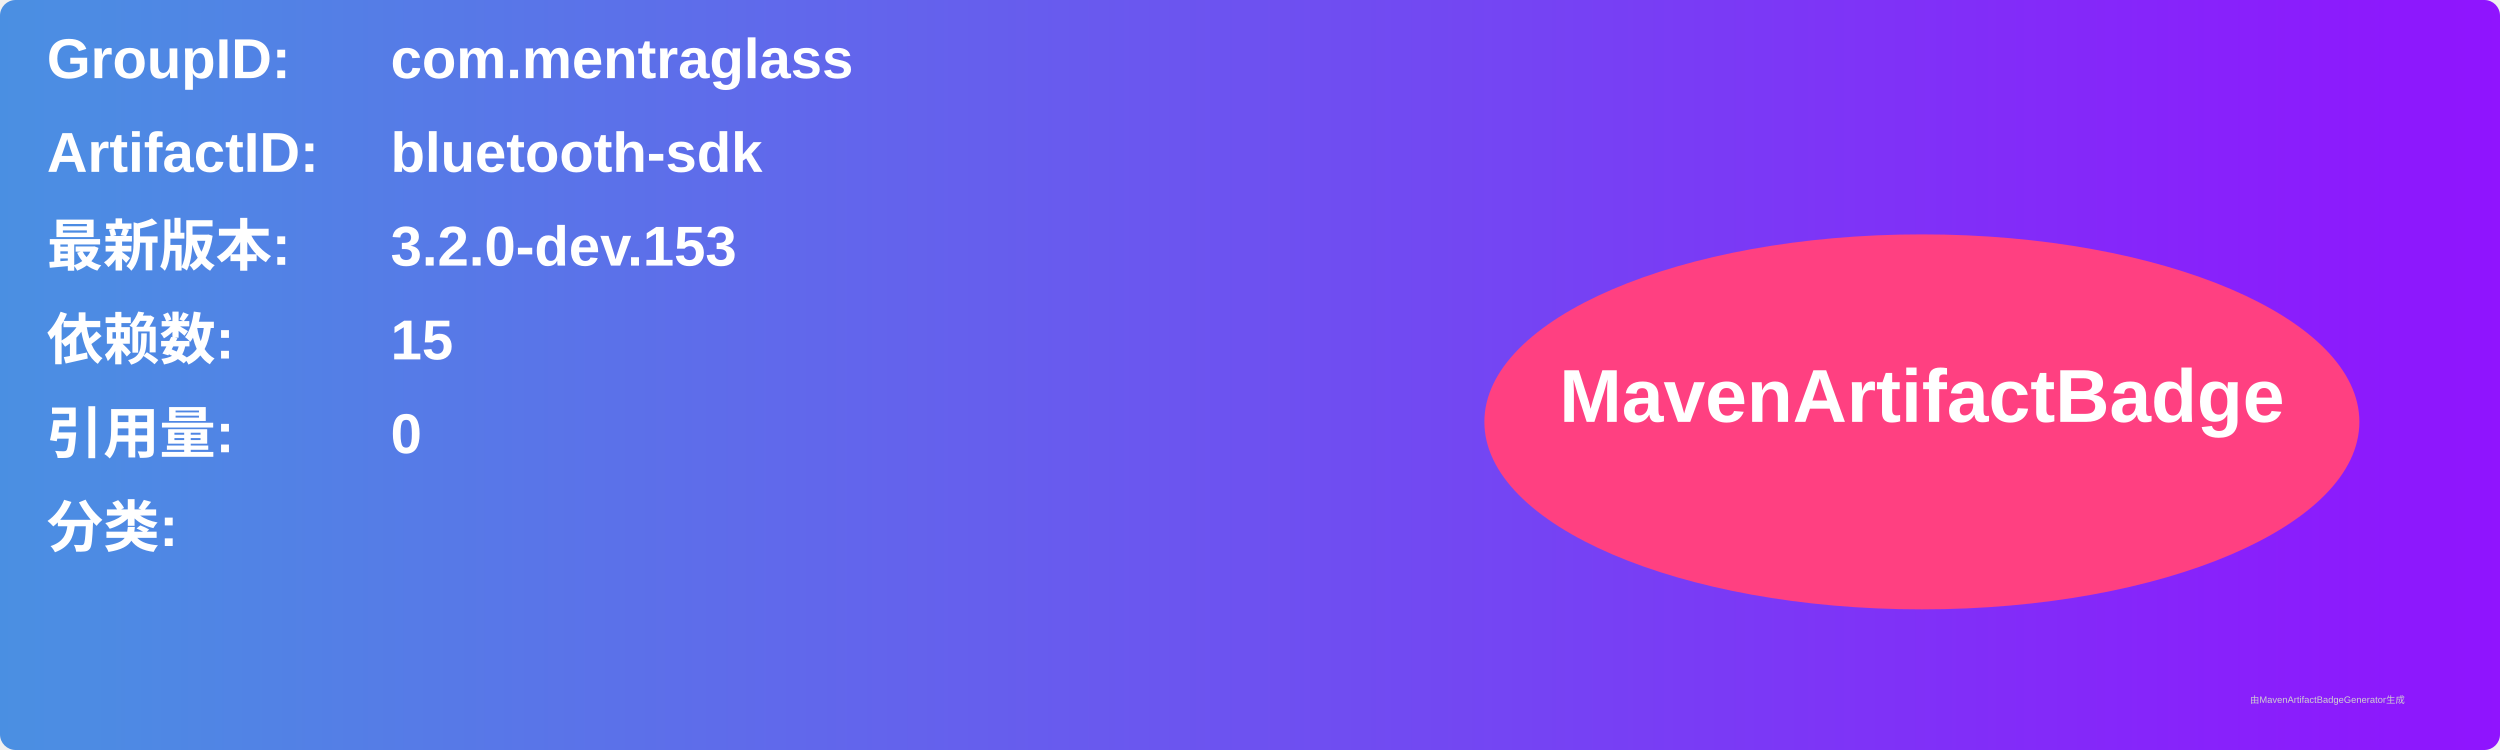
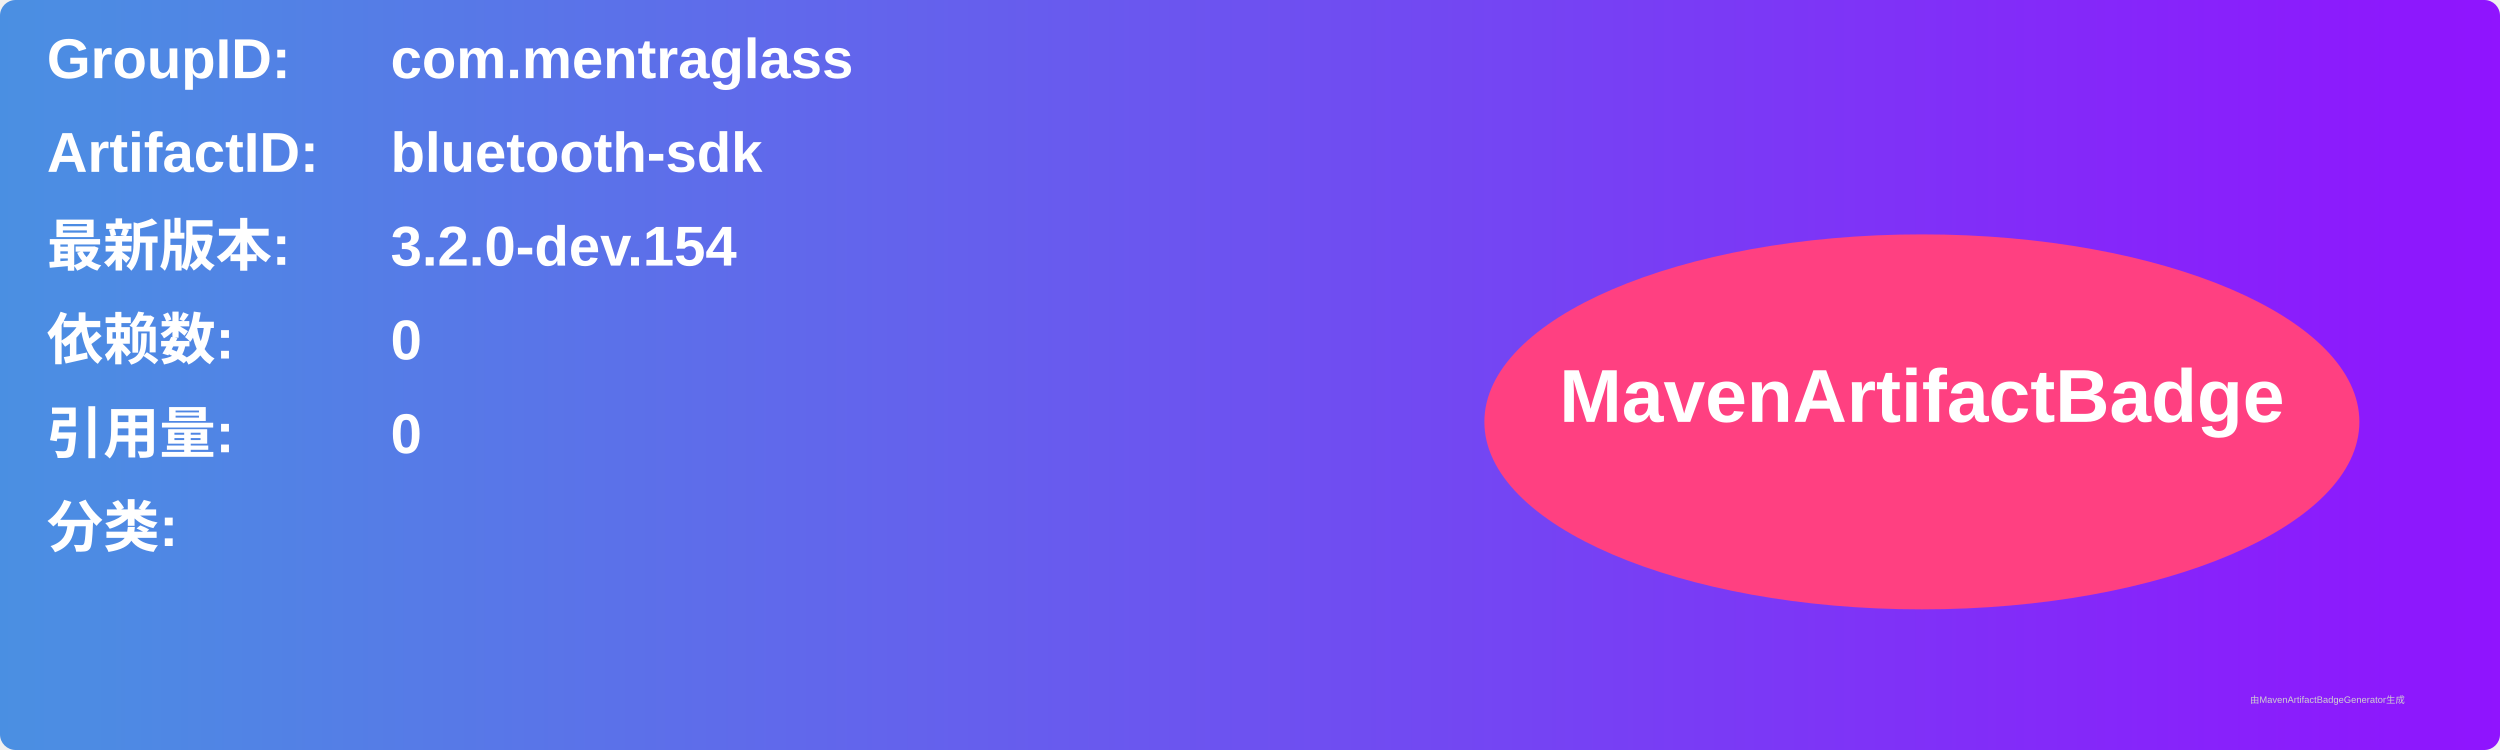
<svg xmlns="http://www.w3.org/2000/svg" width="800" height="240" viewBox="0 0 800 240">
  <linearGradient id="grad" x1="0%" y1="0%" x2="100%" y2="0%">
    <stop offset="0%" stop-color="#4a90e2" />
    <stop offset="100%" stop-color="#9013fe" />
  </linearGradient>
  <rect width="100%" height="100%" rx="5" ry="5" fill="url(#grad)" />
  <g transform="translate(15, 15)">
    <text x="0" y="10" font-family="Arial" font-size="18" fill="white" font-weight="bold" width="260">GroupID:</text>
    <text x="110" y="10" font-family="Arial" font-size="18" fill="white" font-weight="bold" width="460">com.mentraglass</text>
    <text x="0" y="40" font-family="Arial" font-size="18" fill="white" font-weight="bold" width="260">ArtifactID:</text>
    <text x="110" y="40" font-family="Arial" font-size="18" fill="white" font-weight="bold" width="460">bluetooth-sdk</text>
    <text x="0" y="70" font-family="Arial" font-size="18" fill="white" font-weight="bold">最新版本:</text>
    <text x="110" y="70" font-family="Arial" font-size="18" fill="white" font-weight="bold">
-       <tspan font-weight="bold">3.2.0-dev.153</tspan>
+       <tspan font-weight="bold">3.2.0-dev.154</tspan>
    </text>
    <text x="0" y="100" font-family="Arial" font-size="18" fill="white" font-weight="bold">依赖数: </text>
    <text x="110" y="100" font-family="Arial" font-size="18" fill="white">
-       <tspan font-weight="bold">15</tspan>
+       <tspan font-weight="bold">0</tspan>
    </text>
    <text x="0" y="130" font-family="Arial" font-size="18" fill="white" font-weight="bold">引用量: </text>
    <text x="110" y="130" font-family="Arial" font-size="18" fill="white">
      <tspan font-weight="bold">0</tspan>
    </text>
    <text x="0" y="160" font-family="Arial" font-size="18" fill="white" font-weight="bold">分类:</text>
    <text x="10" y="190" font-family="Arial" font-size="10" fill="white">
      <tspan font-weight="bold" />
    </text>
    <ellipse cx="600" cy="120" rx="140" ry="60" fill="#ff4081" />
    <text x="600" y="120" text-anchor="middle" font-family="Arial" font-size="24" fill="white" font-weight="bold">MavenArtifactBadge</text>
  </g>
  <text x="720" y="225" font-family="Arial" font-size="3" fill="#d0d0d0">由MavenArtifactBadgeGenerator生成</text>
</svg>
